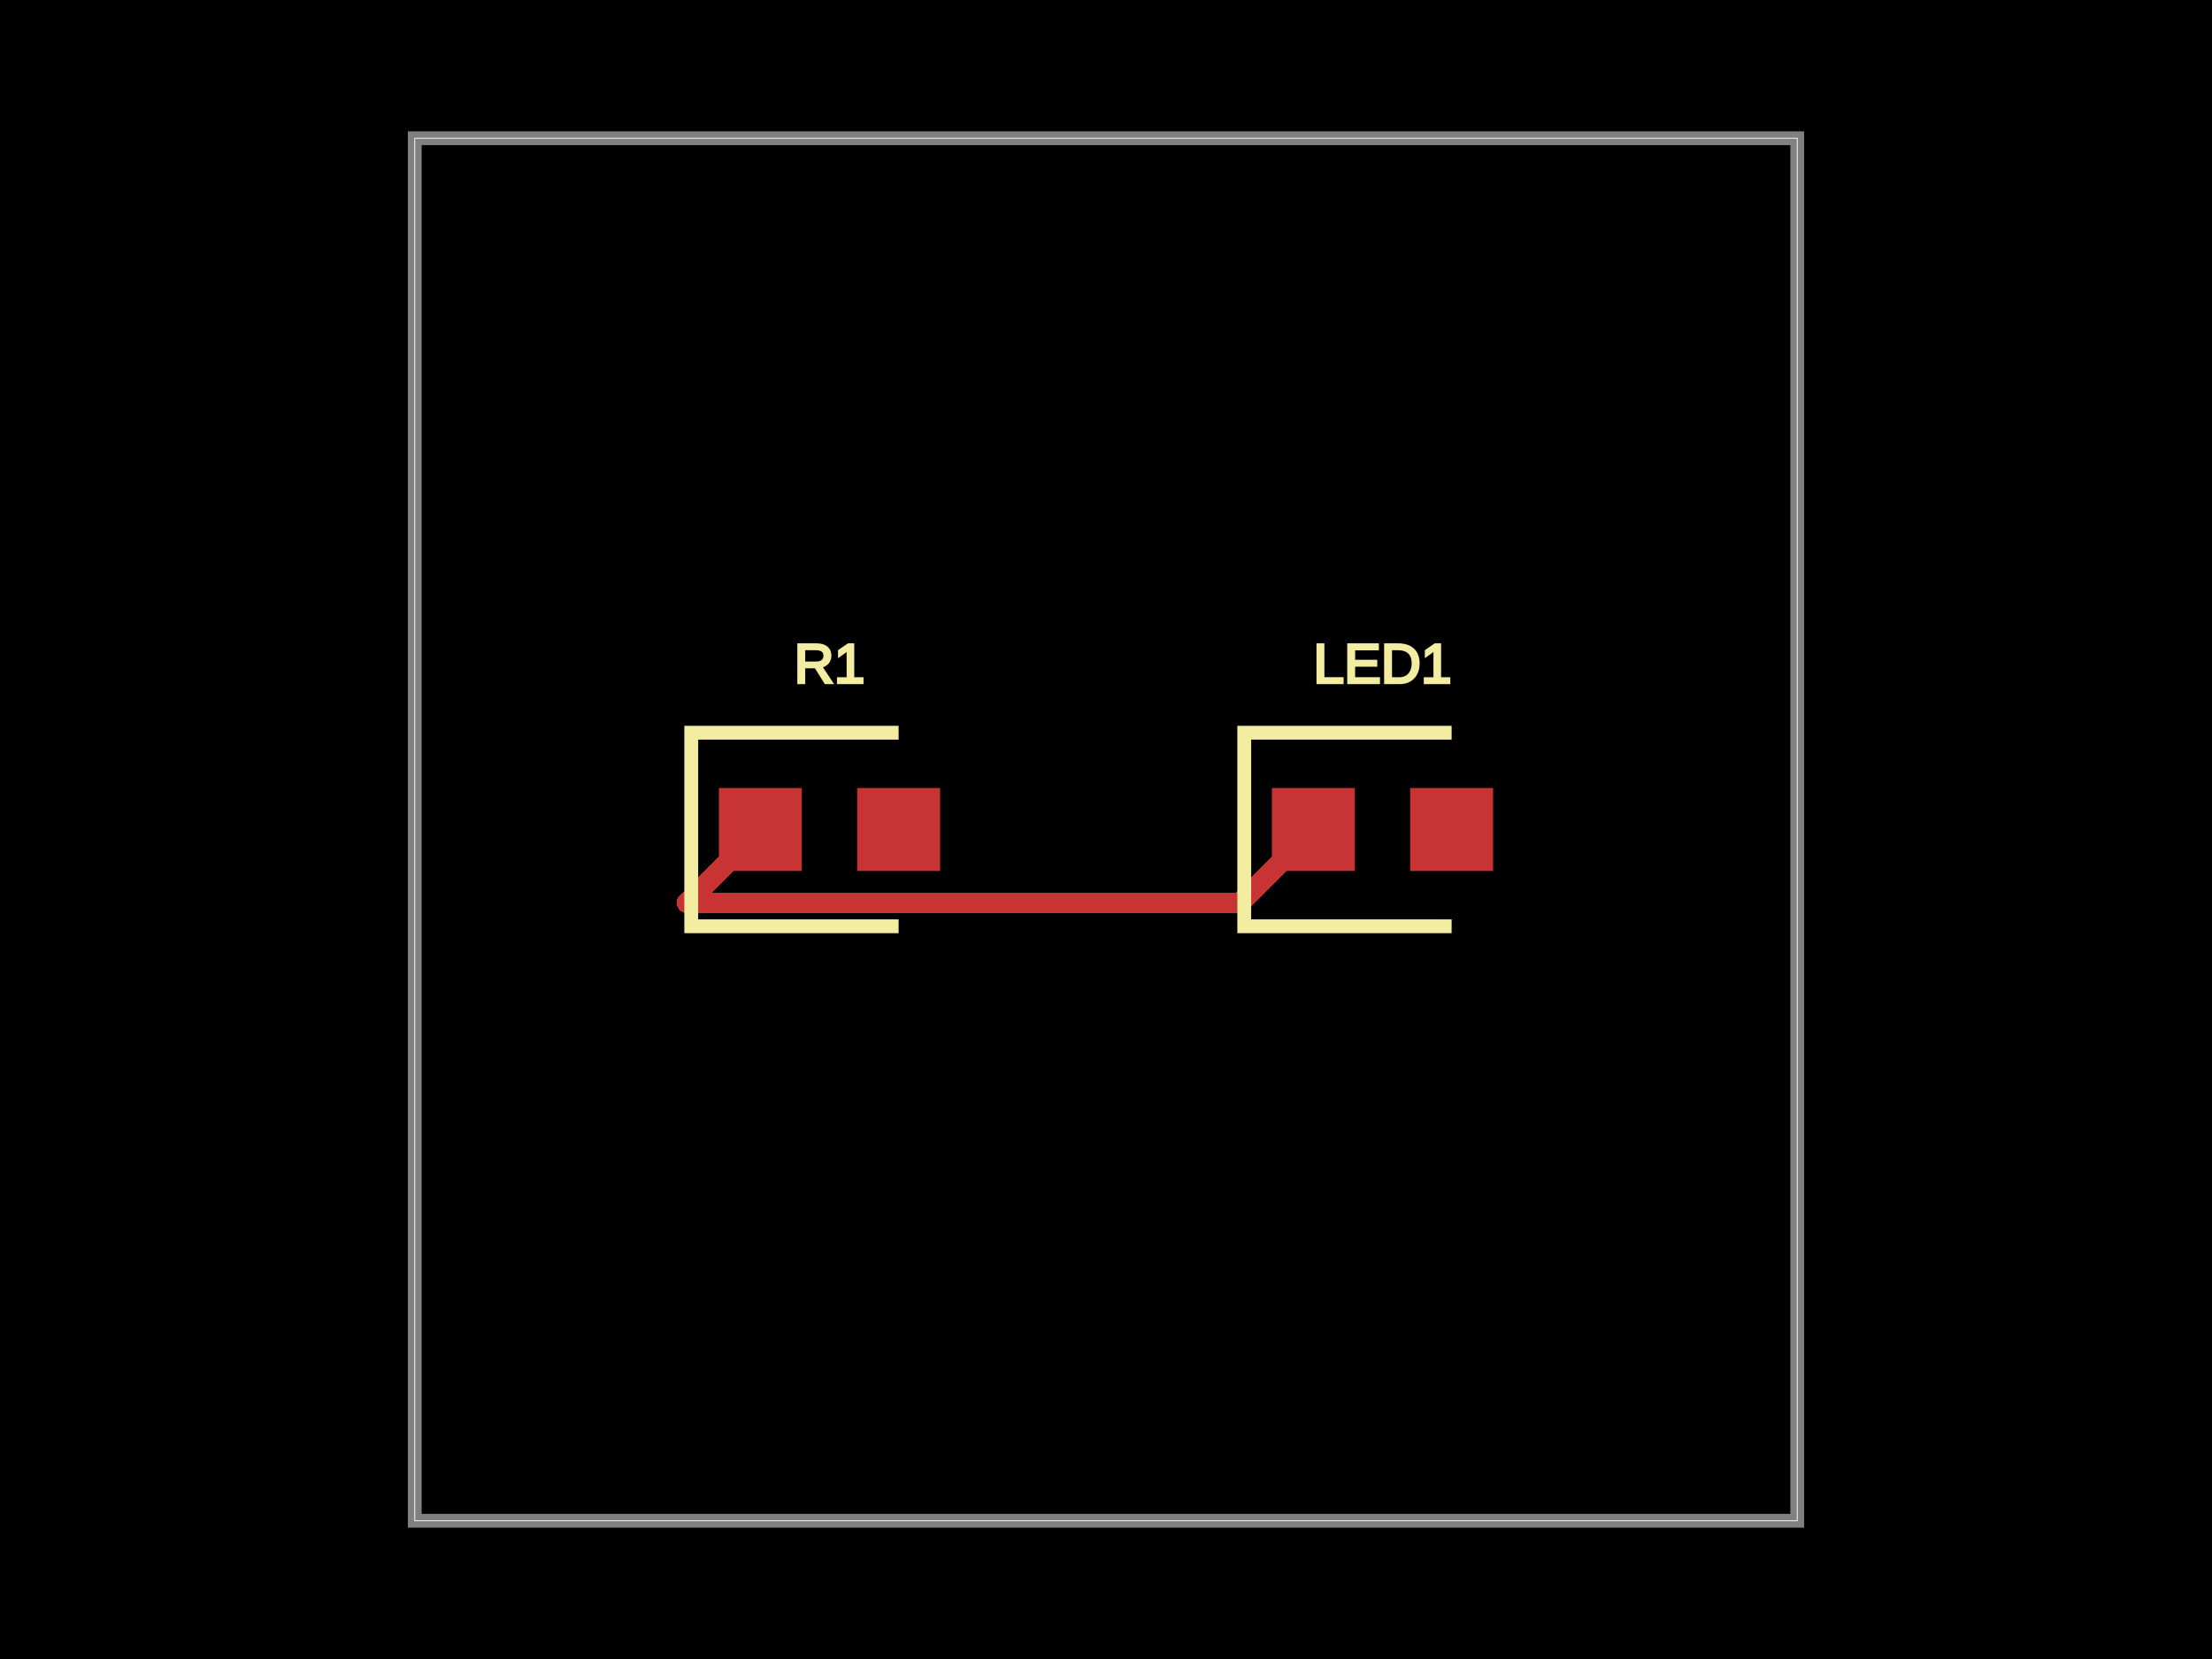
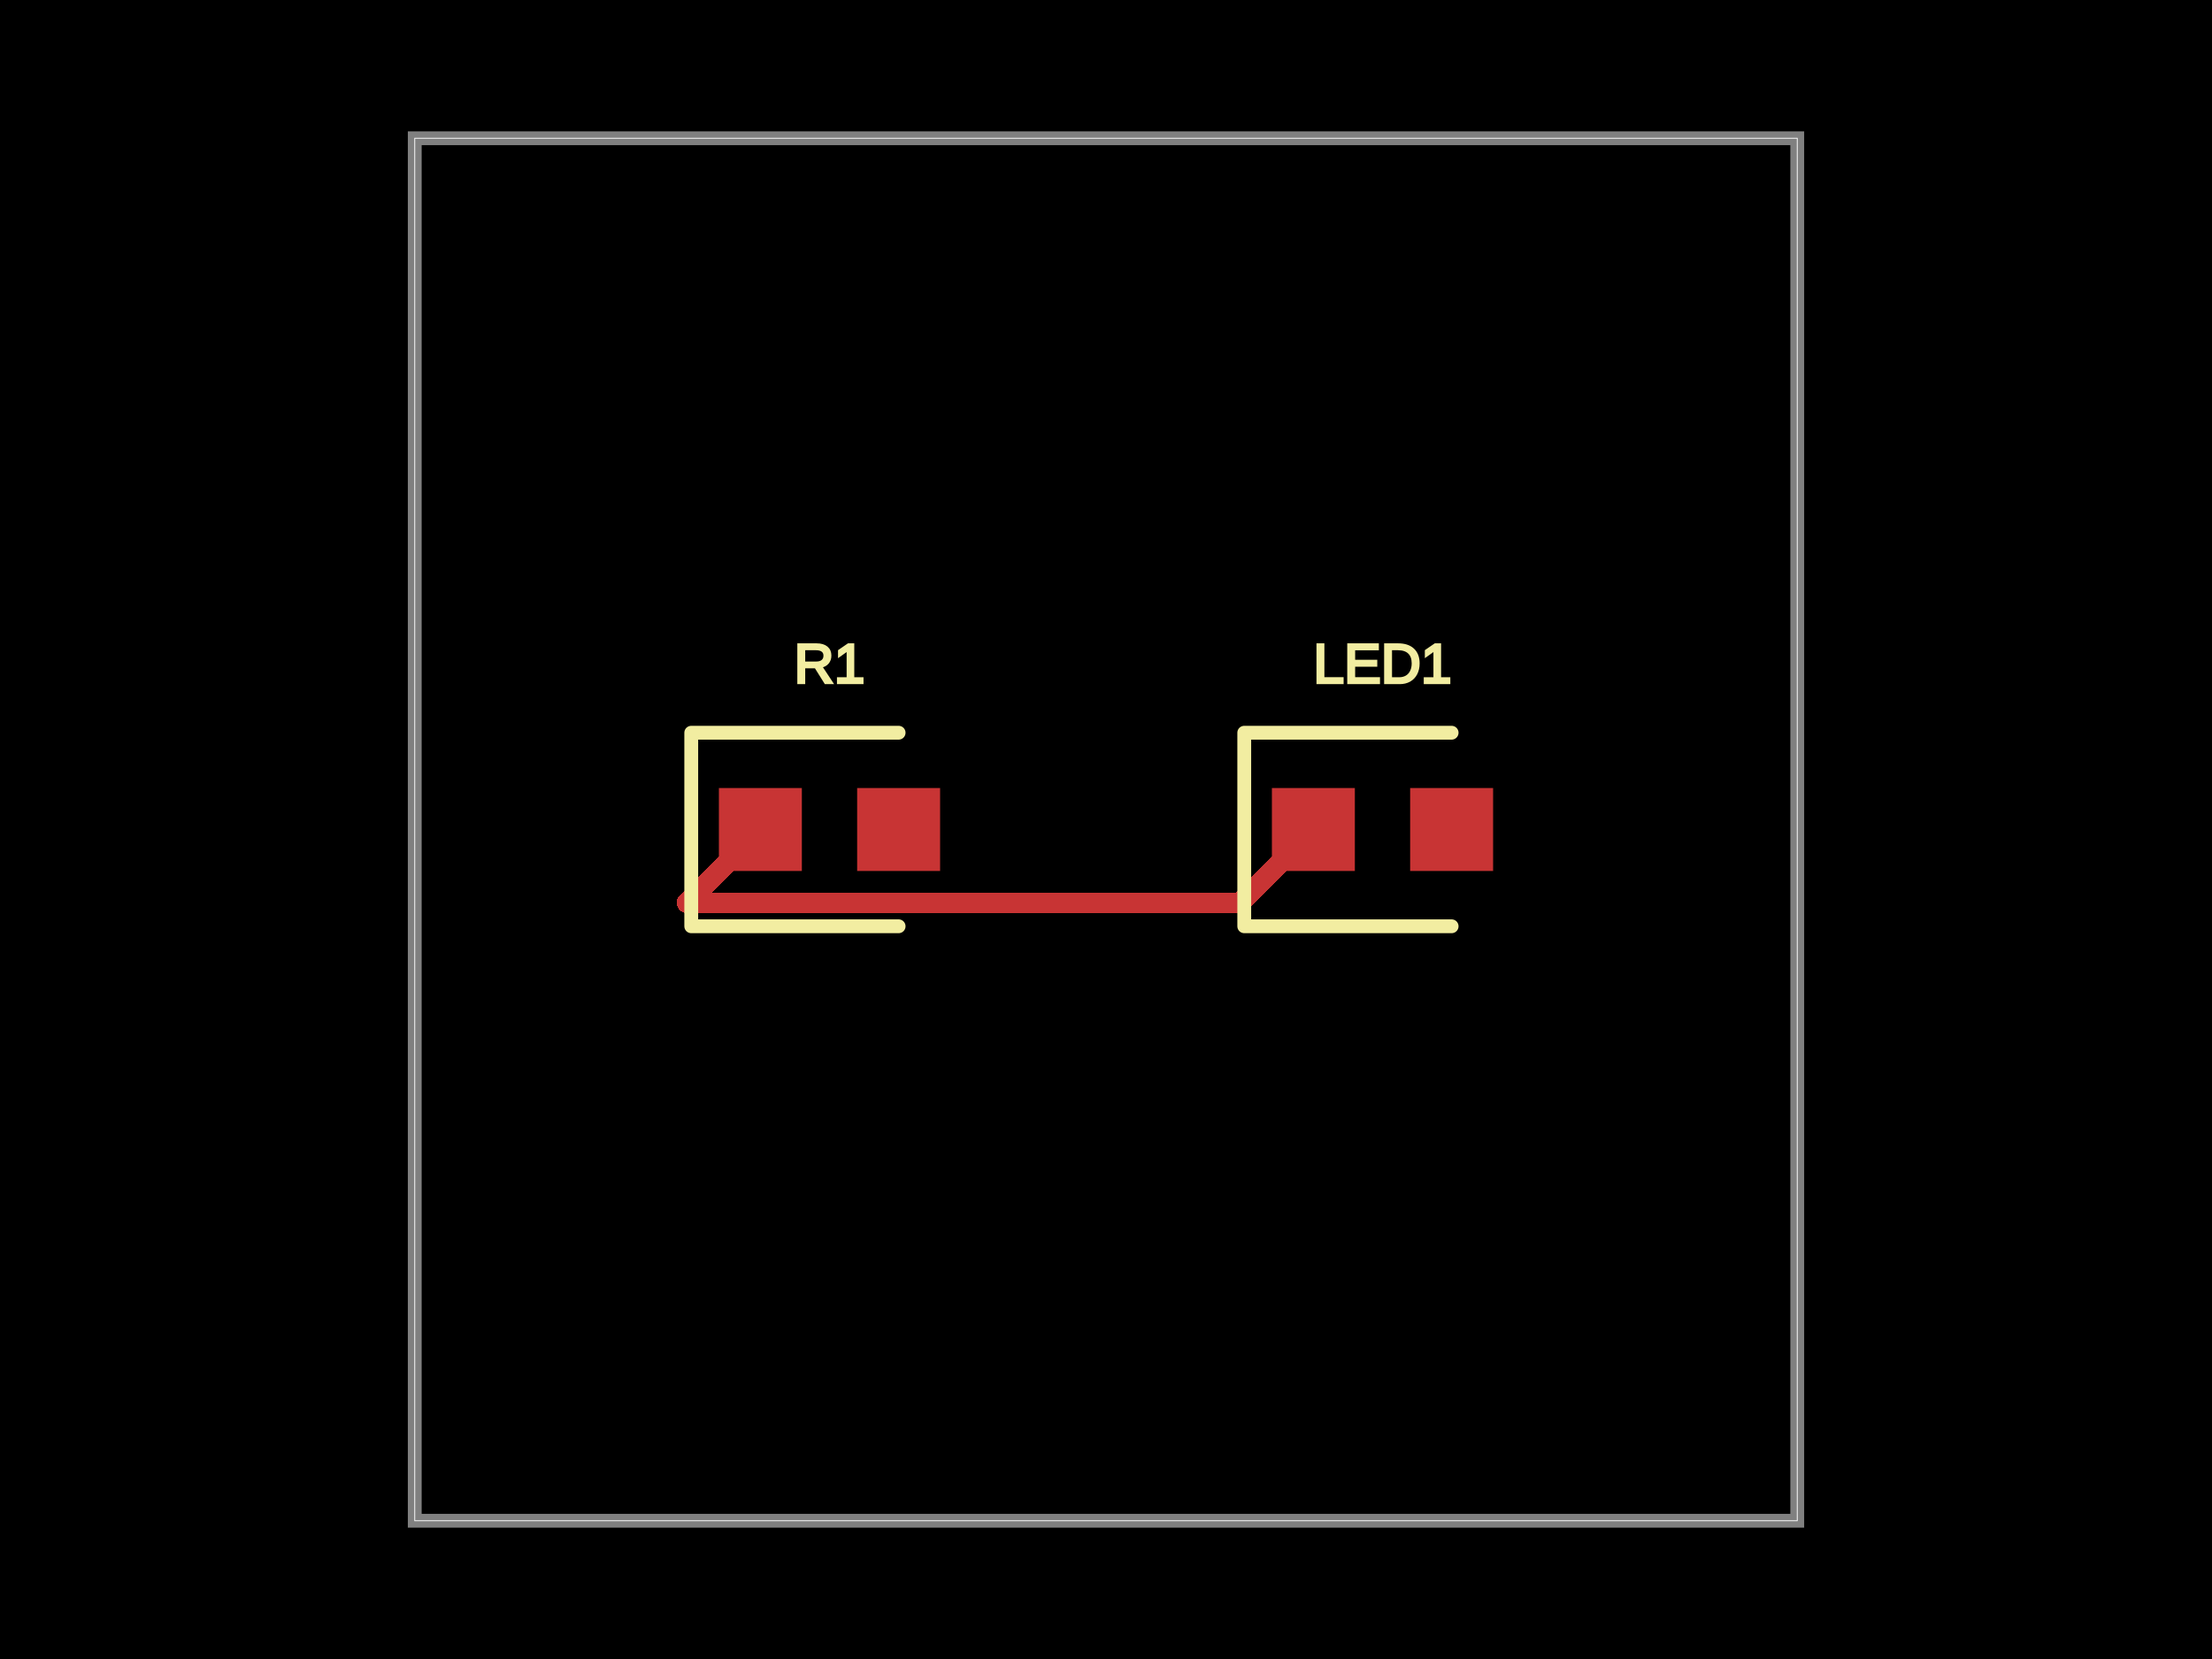
<svg xmlns="http://www.w3.org/2000/svg" width="800" height="600">
  <style />
  <rect class="boundary" x="0" y="0" fill="#000" width="800" height="600" />
  <rect class="pcb-boundary" fill="none" stroke="#fff" stroke-width="0.3" x="150" y="50" width="500" height="500" />
  <path class="pcb-board" d="M 150 550 L 650 550 L 650 50 L 150 50 Z" fill="none" stroke="rgba(255, 255, 255, 0.5)" stroke-width="5" />
  <g transform="translate(300, 300) rotate(0) scale(1, -1)">
    <rect class="pcb-component" x="-40" y="-15" width="80" height="30" />
    <rect class="pcb-component-outline" x="-40" y="-15" width="80" height="30" />
  </g>
  <g transform="translate(500, 300) rotate(0) scale(1, -1)">
    <rect class="pcb-component" x="-40" y="-15" width="80" height="30" />
    <rect class="pcb-component-outline" x="-40" y="-15" width="80" height="30" />
  </g>
  <rect class="pcb-pad" fill="rgb(200, 52, 52)" x="260" y="285" width="30" height="30" />
  <rect class="pcb-pad" fill="rgb(200, 52, 52)" x="310" y="285" width="30" height="30" />
  <rect class="pcb-pad" fill="rgb(200, 52, 52)" x="460" y="285" width="30" height="30" />
  <rect class="pcb-pad" fill="rgb(200, 52, 52)" x="510" y="285" width="30" height="30" />
  <path class="pcb-trace" stroke="rgb(200, 52, 52)" fill="none" d="M 475 300 L 448.493 326.507" stroke-width="7.5" stroke-linecap="round" stroke-linejoin="round" shape-rendering="crispEdges" data-layer="top" />
  <path class="pcb-trace" stroke="rgb(200, 52, 52)" fill="none" d="M 448.493 326.507 L 248.493 326.507" stroke-width="7.5" stroke-linecap="round" stroke-linejoin="round" shape-rendering="crispEdges" data-layer="top" />
  <path class="pcb-trace" stroke="rgb(200, 52, 52)" fill="none" d="M 248.493 326.507 L 248.493 326.507" stroke-width="7.5" stroke-linecap="round" stroke-linejoin="round" shape-rendering="crispEdges" data-layer="top" />
  <path class="pcb-trace" stroke="rgb(200, 52, 52)" fill="none" d="M 248.493 326.507 L 275 300" stroke-width="7.5" stroke-linecap="round" stroke-linejoin="round" shape-rendering="crispEdges" data-layer="top" />
-   <path class="pcb-silkscreen pcb-silkscreen-top" d="M 325 265 L 250 265 L 250 335 L 325 335" fill="none" stroke="#f2eda1" stroke-width="5" data-pcb-component-id="pcb_component_0" data-pcb-silkscreen-path-id="pcb_silkscreen_path_0" />
-   <path class="pcb-silkscreen pcb-silkscreen-top" d="M 525 265 L 450 265 L 450 335 L 525 335" fill="none" stroke="#f2eda1" stroke-width="5" data-pcb-component-id="pcb_component_1" data-pcb-silkscreen-path-id="pcb_silkscreen_path_1" />
-   <text x="0" y="0" fill="#f2eda1" font-family="Arial, sans-serif" font-size="20" text-anchor="middle" dominant-baseline="central" transform="matrix(1,0,0,1,300,240)" class="pcb-silkscreen-text pcb-silkscreen-top" data-pcb-silkscreen-text-id="pcb_component_0" stroke="#f2eda1">R1</text>
-   <text x="0" y="0" fill="#f2eda1" font-family="Arial, sans-serif" font-size="20" text-anchor="middle" dominant-baseline="central" transform="matrix(1,0,0,1,500,240)" class="pcb-silkscreen-text pcb-silkscreen-top" data-pcb-silkscreen-text-id="pcb_component_1" stroke="#f2eda1">LED1</text>
+   <path class="pcb-silkscreen pcb-silkscreen-top" d="M 325 265 L 250 265 L 250 335 L 325 335" fill="none" stroke="#f2eda1" stroke-width="5" stroke-linecap="round" stroke-linejoin="round" data-pcb-component-id="pcb_component_0" data-pcb-silkscreen-path-id="pcb_silkscreen_path_0" />
+   <path class="pcb-silkscreen pcb-silkscreen-top" d="M 525 265 L 450 265 L 450 335 L 525 335" fill="none" stroke="#f2eda1" stroke-width="5" stroke-linecap="round" stroke-linejoin="round" data-pcb-component-id="pcb_component_1" data-pcb-silkscreen-path-id="pcb_silkscreen_path_1" />
+   <text x="0" y="0" dx="0" dy="0" fill="#f2eda1" font-family="Arial, sans-serif" font-size="20" text-anchor="middle" dominant-baseline="central" transform="matrix(1,0,0,1,300,240)" class="pcb-silkscreen-text pcb-silkscreen-top" data-pcb-silkscreen-text-id="pcb_component_0" stroke="#f2eda1">R1</text>
+   <text x="0" y="0" dx="0" dy="0" fill="#f2eda1" font-family="Arial, sans-serif" font-size="20" text-anchor="middle" dominant-baseline="central" transform="matrix(1,0,0,1,500,240)" class="pcb-silkscreen-text pcb-silkscreen-top" data-pcb-silkscreen-text-id="pcb_component_1" stroke="#f2eda1">LED1</text>
</svg>
